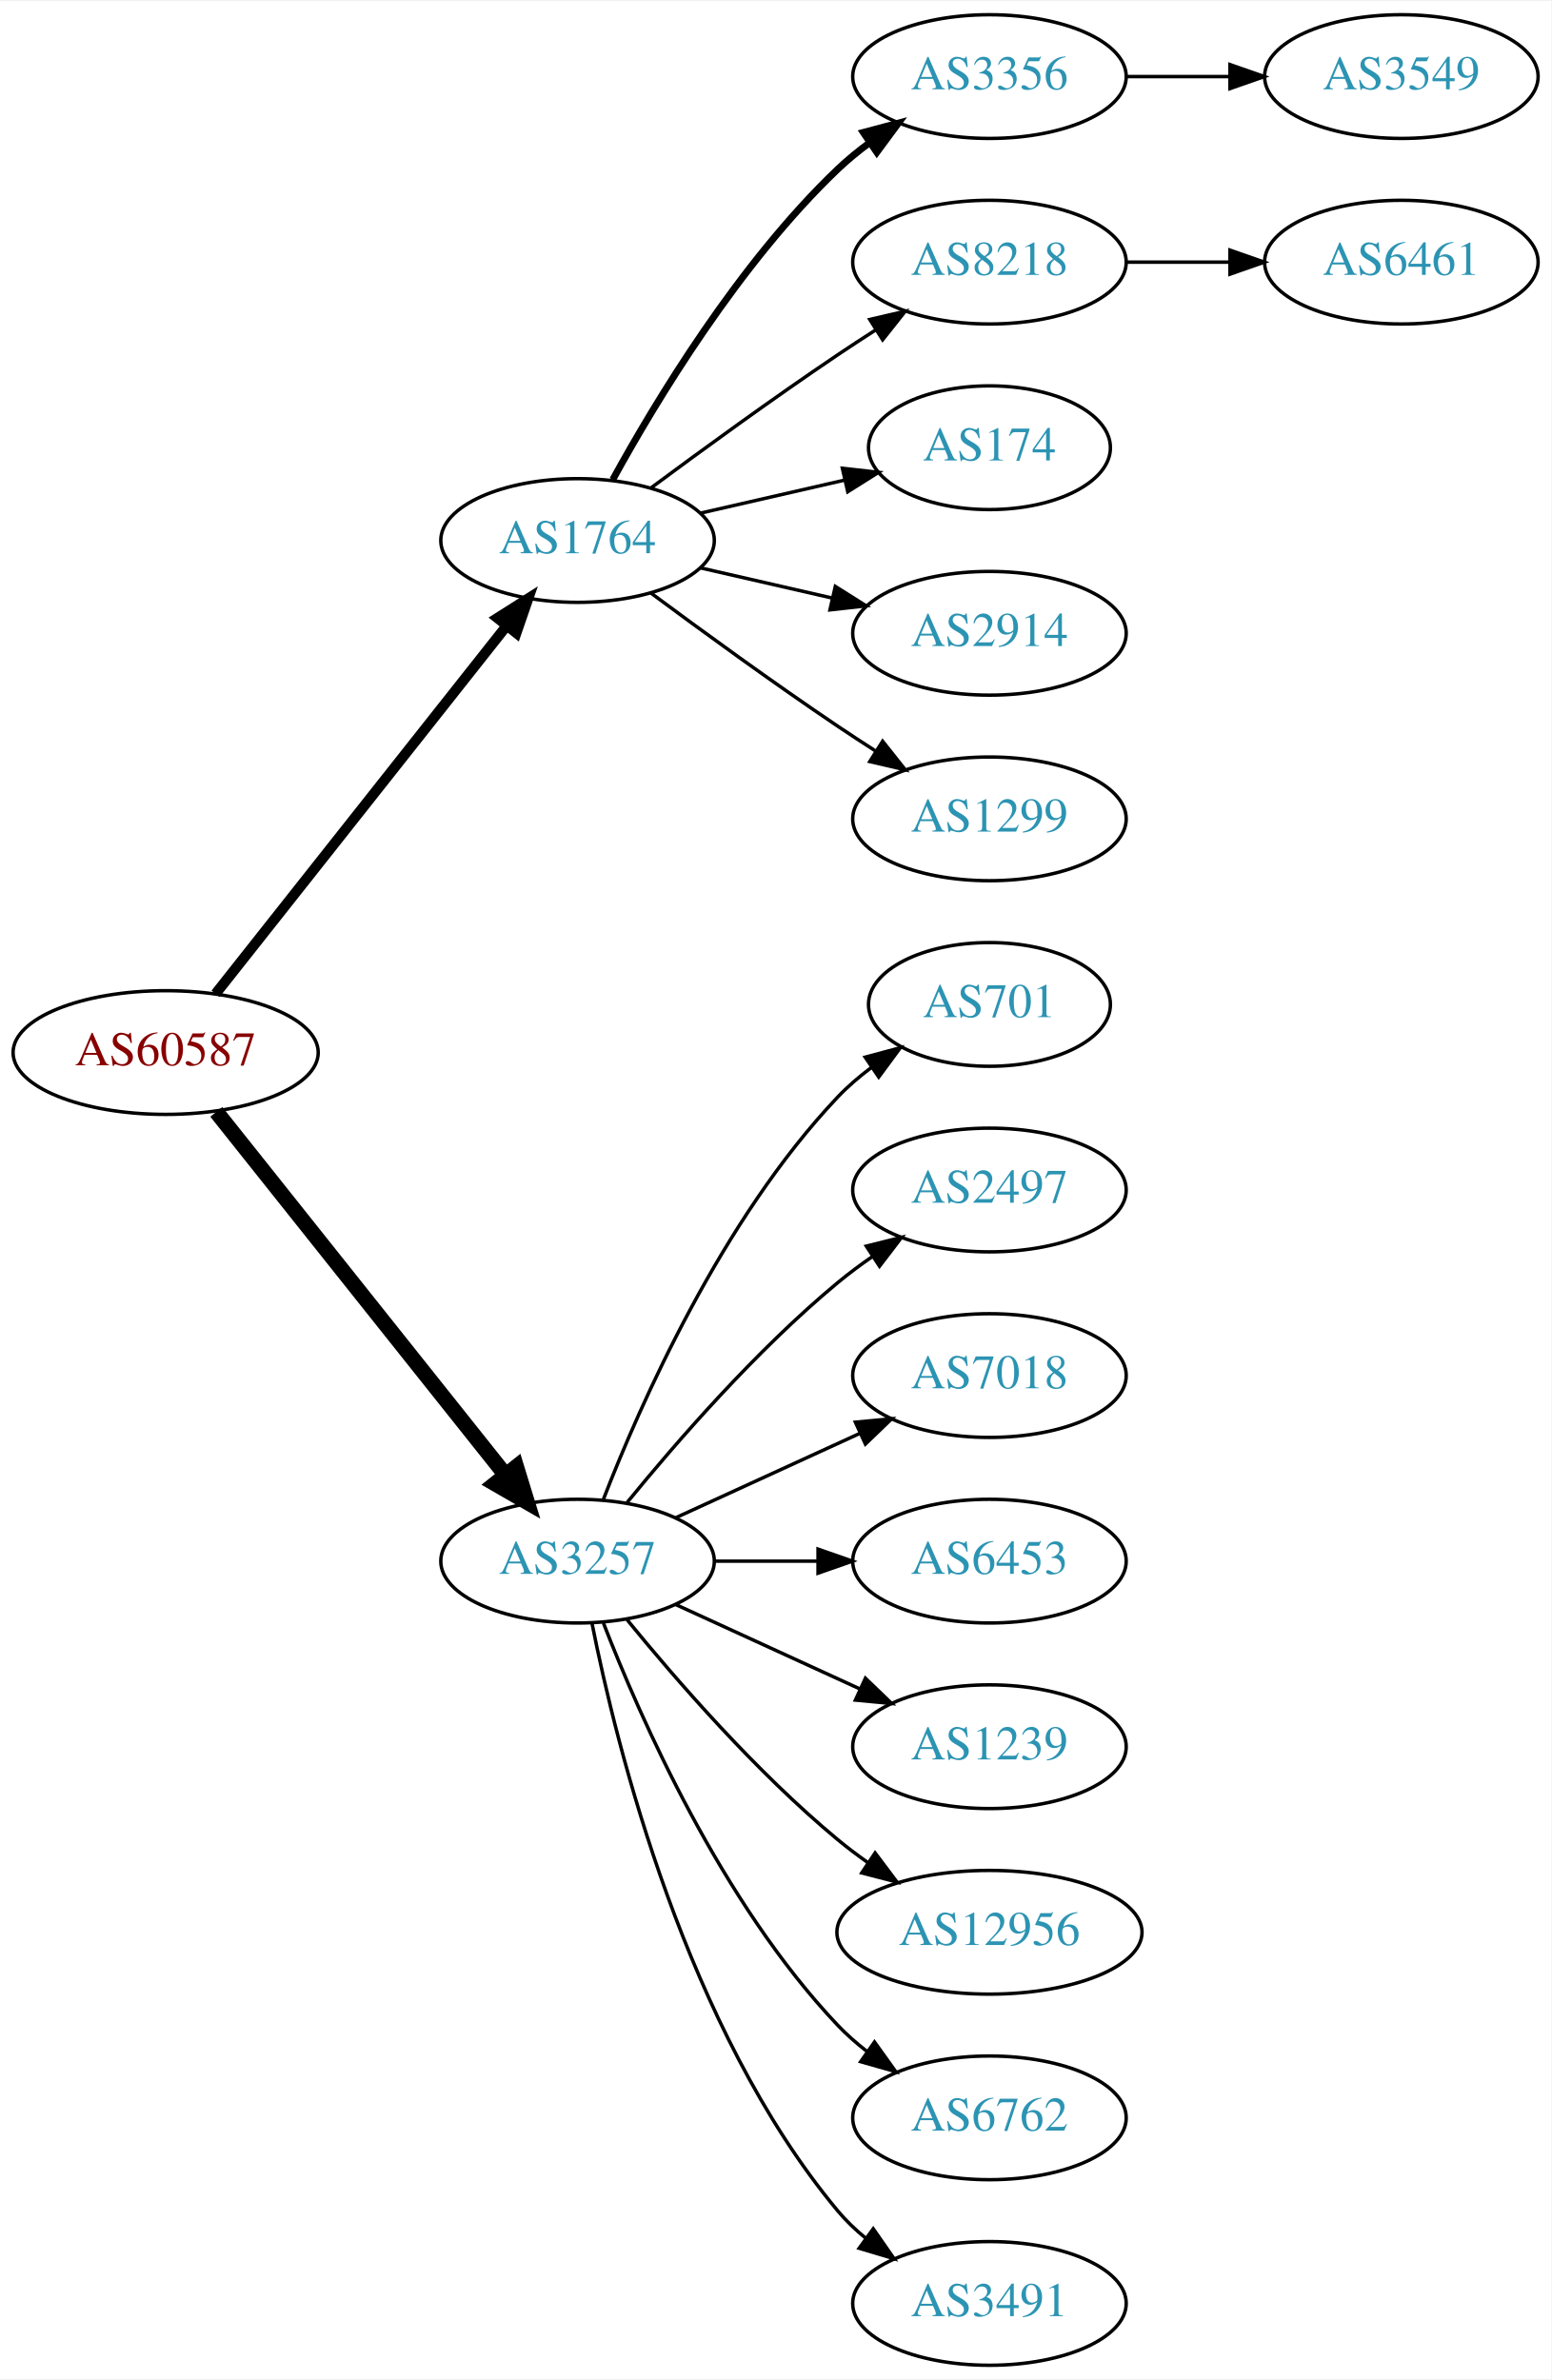
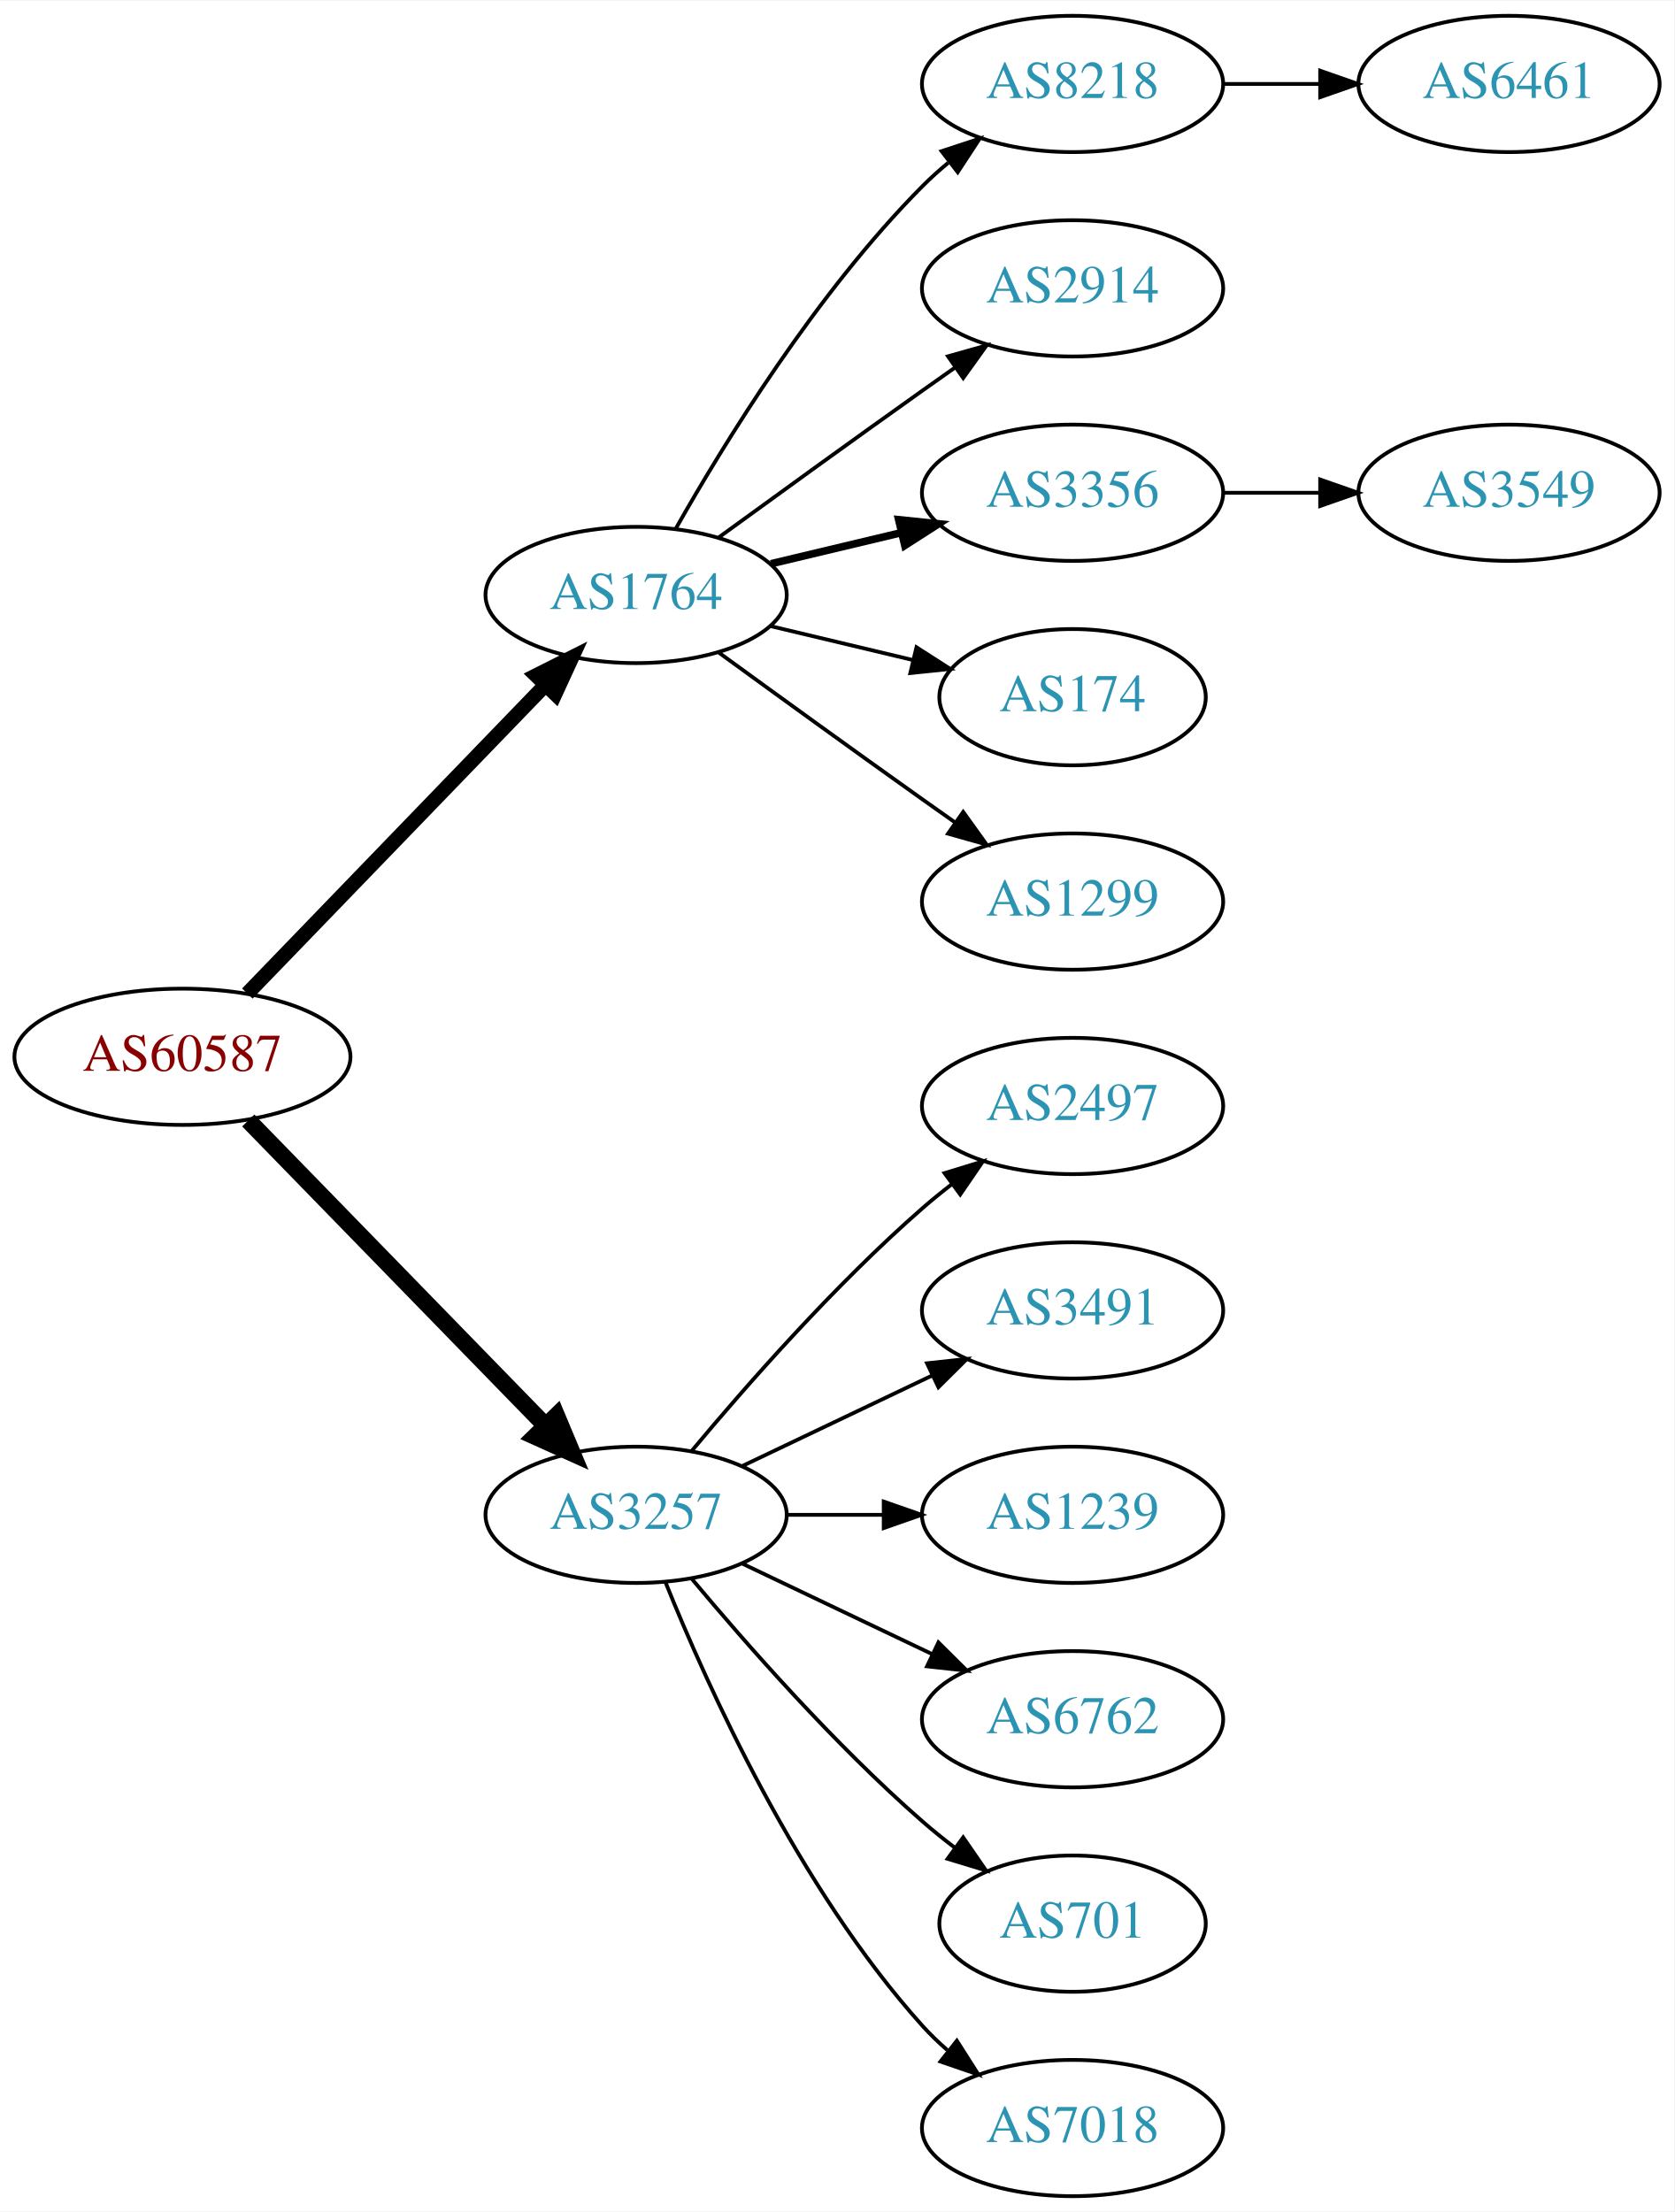
- <svg xmlns="http://www.w3.org/2000/svg" xmlns:xlink="http://www.w3.org/1999/xlink" width="451pt" height="692pt" viewBox="0.00 0.00 451.37 692.00">
-   <g id="graph0" class="graph" transform="scale(1 1) rotate(0) translate(4 688)">
-     <polygon fill="white" stroke="none" points="-4,4 -4,-688 447.37,-688 447.37,4 -4,4" />
+ <svg xmlns="http://www.w3.org/2000/svg" xmlns:xlink="http://www.w3.org/1999/xlink" width="442pt" height="584pt" viewBox="0.00 0.00 442.27 584.00">
+   <g id="graph0" class="graph" transform="scale(1 1) rotate(0) translate(4 580)">
+     <polygon fill="white" stroke="none" points="-4,4 -4,-580 438.271,-580 438.271,4 -4,4" />
    <g id="node1" class="node">
      <g id="a_node1">
        <a xlink:href="/asn/60587" xlink:title="AS60587 ~ XINON GmbH [AT]">
-           <ellipse fill="#ffffff" stroke="black" cx="44.196" cy="-382" rx="44.393" ry="18" />
-           <text text-anchor="middle" x="44.196" y="-378.3" font-family="Times,serif" font-size="14.00" fill="#880000">AS60587</text>
+           <ellipse fill="#ffffff" stroke="black" cx="44.196" cy="-301" rx="44.393" ry="18" />
+           <text text-anchor="middle" x="44.196" y="-297.3" font-family="Times,serif" font-size="14.00" fill="#880000">AS60587</text>
        </a>
      </g>
    </g>
    <g id="node2" class="node">
      <g id="a_node2">
        <a xlink:href="/asn/1764" xlink:title="AS1764 ~ NEXTLAYER-AS [AT]">
-           <ellipse fill="#ffffff" stroke="black" cx="164.039" cy="-531" rx="39.794" ry="18" />
-           <text text-anchor="middle" x="164.039" y="-527.3" font-family="Times,serif" font-size="14.00" fill="#2c94b3">AS1764</text>
+           <ellipse fill="#ffffff" stroke="black" cx="164.039" cy="-423" rx="39.794" ry="18" />
+           <text text-anchor="middle" x="164.039" y="-419.3" font-family="Times,serif" font-size="14.00" fill="#2c94b3">AS1764</text>
        </a>
      </g>
    </g>
    <g id="edge1" class="edge">
-       <path fill="none" stroke="black" stroke-width="3" d="M58.714,-399.092C79.492,-425.364 119.383,-475.802 143.365,-506.125" />
-       <polygon fill="black" stroke="black" stroke-width="3" points="140.73,-508.435 149.678,-514.107 146.22,-504.093 140.73,-508.435" />
+       <path fill="none" stroke="black" stroke-width="3.857" d="M61.334,-317.708C81.697,-338.789 116.851,-375.183 140.026,-399.175" />
+       <polygon fill="black" stroke="black" stroke-width="3.857" points="137.63,-401.733 147.095,-406.494 142.665,-396.87 137.63,-401.733" />
    </g>
    <g id="node3" class="node">
      <g id="a_node3">
        <a xlink:href="/asn/3257" xlink:title="AS3257 ~ GTT [DE]">
-           <ellipse fill="#ffffff" stroke="black" cx="164.039" cy="-234" rx="39.794" ry="18" />
-           <text text-anchor="middle" x="164.039" y="-230.3" font-family="Times,serif" font-size="14.00" fill="#2c94b3">AS3257</text>
+           <ellipse fill="#ffffff" stroke="black" cx="164.039" cy="-180" rx="39.794" ry="18" />
+           <text text-anchor="middle" x="164.039" y="-176.3" font-family="Times,serif" font-size="14.00" fill="#2c94b3">AS3257</text>
        </a>
      </g>
    </g>
    <g id="edge2" class="edge">
-       <path fill="none" stroke="black" stroke-width="4.5" d="M58.945,-364.733C79.7,-338.666 119.146,-289.126 143.07,-259.079" />
-       <polygon fill="black" stroke="black" stroke-width="4.5" points="146.229,-261.433 149.378,-251.157 140.068,-256.528 146.229,-261.433" />
+       <path fill="none" stroke="black" stroke-width="4.5" d="M61.582,-284.175C82.011,-263.198 117.049,-227.222 140.129,-203.523" />
+       <polygon fill="black" stroke="black" stroke-width="4.5" points="143.013,-206.206 147.169,-196.295 137.371,-200.712 143.013,-206.206" />
    </g>
    <g id="node4" class="node">
      <g id="a_node4">
-         <a xlink:href="/asn/3356" xlink:title="AS3356 ~ Level 3 Parent, LLC [US]">
-           <ellipse fill="#ffffff" stroke="black" cx="283.881" cy="-666" rx="39.794" ry="18" />
-           <text text-anchor="middle" x="283.881" y="-662.3" font-family="Times,serif" font-size="14.00" fill="#2c94b3">AS3356</text>
+         <a xlink:href="/asn/8218" xlink:title="AS8218 ~ legacy Neotelecoms [FR]">
+           <ellipse fill="#ffffff" stroke="black" cx="279.332" cy="-558" rx="39.794" ry="18" />
+           <text text-anchor="middle" x="279.332" y="-554.3" font-family="Times,serif" font-size="14.00" fill="#2c94b3">AS8218</text>
        </a>
      </g>
    </g>
    <g id="edge3" class="edge">
-       <path fill="none" stroke="black" stroke-width="2" d="M174.28,-548.713C186.825,-571.561 211.002,-611.611 239.685,-639 242.553,-641.739 245.742,-644.347 249.051,-646.785" />
-       <polygon fill="black" stroke="black" stroke-width="2" points="247.175,-649.742 257.411,-652.477 251.114,-643.956 247.175,-649.742" />
+       <path fill="none" stroke="black" d="M174.498,-440.49C187.28,-463.096 211.712,-502.886 239.685,-531 241.796,-533.121 244.092,-535.188 246.477,-537.171" />
+       <polygon fill="black" stroke="black" points="244.73,-540.242 254.793,-543.556 248.993,-534.69 244.73,-540.242" />
    </g>
    <g id="node5" class="node">
      <g id="a_node5">
-         <a xlink:href="/asn/8218" xlink:title="AS8218 ~ legacy Neotelecoms [FR]">
-           <ellipse fill="#ffffff" stroke="black" cx="283.881" cy="-612" rx="39.794" ry="18" />
-           <text text-anchor="middle" x="283.881" y="-608.3" font-family="Times,serif" font-size="14.00" fill="#2c94b3">AS8218</text>
+         <a xlink:href="/asn/2914" xlink:title="AS2914 ~ NTT America, Inc. [US]">
+           <ellipse fill="#ffffff" stroke="black" cx="279.332" cy="-504" rx="39.794" ry="18" />
+           <text text-anchor="middle" x="279.332" y="-500.3" font-family="Times,serif" font-size="14.00" fill="#2c94b3">AS2914</text>
        </a>
      </g>
    </g>
    <g id="edge4" class="edge">
-       <path fill="none" stroke="black" d="M185.369,-546.277C200.231,-557.304 220.976,-572.407 239.685,-585 243.234,-587.389 246.984,-589.839 250.733,-592.242" />
-       <polygon fill="black" stroke="black" points="249.059,-595.325 259.381,-597.712 252.801,-589.409 249.059,-595.325" />
+       <path fill="none" stroke="black" d="M185.887,-438.222C200.821,-449.091 221.435,-464.025 239.685,-477 242.506,-479.005 245.449,-481.085 248.397,-483.159" />
+       <polygon fill="black" stroke="black" points="246.424,-486.05 256.621,-488.926 250.443,-480.319 246.424,-486.05" />
    </g>
    <g id="node6" class="node">
      <g id="a_node6">
-         <a xlink:href="/asn/174" xlink:title="AS174 ~ Cogent Communications [US]">
-           <ellipse fill="#ffffff" stroke="black" cx="283.881" cy="-558" rx="35.194" ry="18" />
-           <text text-anchor="middle" x="283.881" y="-554.3" font-family="Times,serif" font-size="14.00" fill="#2c94b3">AS174</text>
+         <a xlink:href="/asn/3356" xlink:title="AS3356 ~ Level 3 Parent, LLC [US]">
+           <ellipse fill="#ffffff" stroke="black" cx="279.332" cy="-450" rx="39.794" ry="18" />
+           <text text-anchor="middle" x="279.332" y="-446.3" font-family="Times,serif" font-size="14.00" fill="#2c94b3">AS3356</text>
        </a>
      </g>
    </g>
    <g id="edge5" class="edge">
-       <path fill="none" stroke="black" d="M199.758,-538.955C212.85,-541.955 227.873,-545.396 241.513,-548.522" />
-       <polygon fill="black" stroke="black" points="241.091,-552.016 251.621,-550.838 242.655,-545.193 241.091,-552.016" />
+       <path fill="none" stroke="black" stroke-width="2" d="M199.646,-431.248C210.517,-433.838 222.671,-436.735 234.114,-439.462" />
+       <polygon fill="black" stroke="black" stroke-width="2" points="233.397,-442.889 243.936,-441.803 235.02,-436.08 233.397,-442.889" />
    </g>
    <g id="node7" class="node">
      <g id="a_node7">
-         <a xlink:href="/asn/2914" xlink:title="AS2914 ~ NTT America, Inc. [US]">
-           <ellipse fill="#ffffff" stroke="black" cx="283.881" cy="-504" rx="39.794" ry="18" />
-           <text text-anchor="middle" x="283.881" y="-500.3" font-family="Times,serif" font-size="14.00" fill="#2c94b3">AS2914</text>
+         <a xlink:href="/asn/174" xlink:title="AS174 ~ Cogent Communications [US]">
+           <ellipse fill="#ffffff" stroke="black" cx="279.332" cy="-396" rx="35.194" ry="18" />
+           <text text-anchor="middle" x="279.332" y="-392.3" font-family="Times,serif" font-size="14.00" fill="#2c94b3">AS174</text>
        </a>
      </g>
    </g>
    <g id="edge6" class="edge">
-       <path fill="none" stroke="black" d="M199.758,-523.045C211.758,-520.296 225.379,-517.175 238.071,-514.267" />
-       <polygon fill="black" stroke="black" points="239.037,-517.636 248.003,-511.991 237.474,-510.813 239.037,-517.636" />
+       <path fill="none" stroke="black" d="M199.646,-414.752C211.44,-411.942 224.745,-408.771 237.013,-405.847" />
+       <polygon fill="black" stroke="black" points="238.101,-409.186 247.018,-403.463 236.479,-402.376 238.101,-409.186" />
    </g>
    <g id="node8" class="node">
      <g id="a_node8">
        <a xlink:href="/asn/1299" xlink:title="AS1299 ~ Telia Carrier [EU]">
-           <ellipse fill="#ffffff" stroke="black" cx="283.881" cy="-450" rx="39.794" ry="18" />
-           <text text-anchor="middle" x="283.881" y="-446.3" font-family="Times,serif" font-size="14.00" fill="#2c94b3">AS1299</text>
+           <ellipse fill="#ffffff" stroke="black" cx="279.332" cy="-342" rx="39.794" ry="18" />
+           <text text-anchor="middle" x="279.332" y="-338.3" font-family="Times,serif" font-size="14.00" fill="#2c94b3">AS1299</text>
        </a>
      </g>
    </g>
    <g id="edge7" class="edge">
-       <path fill="none" stroke="black" d="M185.369,-515.723C200.231,-504.696 220.976,-489.593 239.685,-477 243.234,-474.611 246.984,-472.161 250.733,-469.758" />
-       <polygon fill="black" stroke="black" points="252.801,-472.591 259.381,-464.288 249.059,-466.675 252.801,-472.591" />
+       <path fill="none" stroke="black" d="M185.887,-407.778C200.821,-396.909 221.435,-381.975 239.685,-369 242.506,-366.995 245.449,-364.915 248.397,-362.841" />
+       <polygon fill="black" stroke="black" points="250.443,-365.681 256.621,-357.074 246.424,-359.95 250.443,-365.681" />
    </g>
    <g id="node11" class="node">
      <g id="a_node11">
-         <a xlink:href="/asn/701" xlink:title="AS701 ~ UUNET [US]">
-           <ellipse fill="#ffffff" stroke="black" cx="283.881" cy="-396" rx="35.194" ry="18" />
-           <text text-anchor="middle" x="283.881" y="-392.3" font-family="Times,serif" font-size="14.00" fill="#2c94b3">AS701</text>
+         <a xlink:href="/asn/2497" xlink:title="AS2497 ~ Internet Initiative Japan Inc. [JP]">
+           <ellipse fill="#ffffff" stroke="black" cx="279.332" cy="-288" rx="39.794" ry="18" />
+           <text text-anchor="middle" x="279.332" y="-284.3" font-family="Times,serif" font-size="14.00" fill="#2c94b3">AS2497</text>
        </a>
      </g>
    </g>
    <g id="edge10" class="edge">
-       <path fill="none" stroke="black" d="M171.562,-251.994C182.312,-279.728 205.969,-333.429 239.685,-369 242.628,-372.105 246.001,-375.001 249.537,-377.655" />
-       <polygon fill="black" stroke="black" points="247.722,-380.654 257.956,-383.397 251.666,-374.871 247.722,-380.654" />
+       <path fill="none" stroke="black" d="M178.669,-196.817C192.951,-213.929 216.498,-240.745 239.685,-261 242.151,-263.154 244.789,-265.294 247.487,-267.372" />
+       <polygon fill="black" stroke="black" points="245.512,-270.264 255.641,-273.37 249.66,-264.625 245.512,-270.264" />
    </g>
    <g id="node12" class="node">
      <g id="a_node12">
-         <a xlink:href="/asn/2497" xlink:title="AS2497 ~ Internet Initiative Japan Inc. [JP]">
-           <ellipse fill="#ffffff" stroke="black" cx="283.881" cy="-342" rx="39.794" ry="18" />
-           <text text-anchor="middle" x="283.881" y="-338.3" font-family="Times,serif" font-size="14.00" fill="#2c94b3">AS2497</text>
+         <a xlink:href="/asn/3491" xlink:title="AS3491 ~ PCCW Global, Inc. [US]">
+           <ellipse fill="#ffffff" stroke="black" cx="279.332" cy="-234" rx="39.794" ry="18" />
+           <text text-anchor="middle" x="279.332" y="-230.3" font-family="Times,serif" font-size="14.00" fill="#2c94b3">AS3491</text>
        </a>
      </g>
    </g>
    <g id="edge11" class="edge">
-       <path fill="none" stroke="black" d="M178.458,-251.065C192.572,-268.375 215.987,-295.345 239.685,-315 242.901,-317.668 246.402,-320.27 249.972,-322.741" />
-       <polygon fill="black" stroke="black" points="248.05,-325.666 258.329,-328.236 251.896,-319.817 248.05,-325.666" />
+       <path fill="none" stroke="black" d="M192.175,-192.934C207.169,-200.081 225.99,-209.052 242.213,-216.785" />
+       <polygon fill="black" stroke="black" points="240.884,-220.028 251.417,-221.171 243.895,-213.709 240.884,-220.028" />
    </g>
    <g id="node13" class="node">
      <g id="a_node13">
-         <a xlink:href="/asn/7018" xlink:title="AS7018 ~ AT&amp;T Services, Inc. [US]">
-           <ellipse fill="#ffffff" stroke="black" cx="283.881" cy="-288" rx="39.794" ry="18" />
-           <text text-anchor="middle" x="283.881" y="-284.3" font-family="Times,serif" font-size="14.00" fill="#2c94b3">AS7018</text>
+         <a xlink:href="/asn/1239" xlink:title="AS1239 ~ Sprint [US]">
+           <ellipse fill="#ffffff" stroke="black" cx="279.332" cy="-180" rx="39.794" ry="18" />
+           <text text-anchor="middle" x="279.332" y="-176.3" font-family="Times,serif" font-size="14.00" fill="#2c94b3">AS1239</text>
        </a>
      </g>
    </g>
    <g id="edge12" class="edge">
-       <path fill="none" stroke="black" d="M192.667,-246.661C208.624,-253.973 228.895,-263.261 246.178,-271.181" />
-       <polygon fill="black" stroke="black" points="244.876,-274.435 255.425,-275.419 247.793,-268.071 244.876,-274.435" />
+       <path fill="none" stroke="black" d="M203.711,-180C211.914,-180 220.678,-180 229.21,-180" />
+       <polygon fill="black" stroke="black" points="229.449,-183.5 239.449,-180 229.449,-176.5 229.449,-183.5" />
    </g>
    <g id="node14" class="node">
      <g id="a_node14">
-         <a xlink:href="/asn/6453" xlink:title="AS6453 ~ TATA COMMUNICATIONS (AMERICA) INC [US]">
-           <ellipse fill="#ffffff" stroke="black" cx="283.881" cy="-234" rx="39.794" ry="18" />
-           <text text-anchor="middle" x="283.881" y="-230.3" font-family="Times,serif" font-size="14.00" fill="#2c94b3">AS6453</text>
+         <a xlink:href="/asn/6762" xlink:title="AS6762 ~ TELECOM ITALIA SPARKLE S.p.A. [IT]">
+           <ellipse fill="#ffffff" stroke="black" cx="279.332" cy="-126" rx="39.794" ry="18" />
+           <text text-anchor="middle" x="279.332" y="-122.3" font-family="Times,serif" font-size="14.00" fill="#2c94b3">AS6762</text>
        </a>
      </g>
    </g>
    <g id="edge13" class="edge">
-       <path fill="none" stroke="black" d="M203.951,-234C213.505,-234 223.854,-234 233.817,-234" />
-       <polygon fill="black" stroke="black" points="234.009,-237.5 244.009,-234 234.009,-230.5 234.009,-237.5" />
+       <path fill="none" stroke="black" d="M192.175,-167.066C207.169,-159.919 225.99,-150.948 242.213,-143.215" />
+       <polygon fill="black" stroke="black" points="243.895,-146.291 251.417,-138.829 240.884,-139.972 243.895,-146.291" />
    </g>
    <g id="node15" class="node">
      <g id="a_node15">
-         <a xlink:href="/asn/1239" xlink:title="AS1239 ~ Sprint [US]">
-           <ellipse fill="#ffffff" stroke="black" cx="283.881" cy="-180" rx="39.794" ry="18" />
-           <text text-anchor="middle" x="283.881" y="-176.3" font-family="Times,serif" font-size="14.00" fill="#2c94b3">AS1239</text>
+         <a xlink:href="/asn/701" xlink:title="AS701 ~ UUNET [US]">
+           <ellipse fill="#ffffff" stroke="black" cx="279.332" cy="-72" rx="35.194" ry="18" />
+           <text text-anchor="middle" x="279.332" y="-68.3" font-family="Times,serif" font-size="14.00" fill="#2c94b3">AS701</text>
        </a>
      </g>
    </g>
    <g id="edge14" class="edge">
-       <path fill="none" stroke="black" d="M192.667,-221.339C208.624,-214.027 228.895,-204.739 246.178,-196.819" />
-       <polygon fill="black" stroke="black" points="247.793,-199.929 255.425,-192.581 244.876,-193.565 247.793,-199.929" />
+       <path fill="none" stroke="black" d="M178.669,-163.183C192.951,-146.071 216.498,-119.255 239.685,-99 242.355,-96.668 245.228,-94.352 248.158,-92.114" />
+       <polygon fill="black" stroke="black" points="250.436,-94.784 256.449,-86.061 246.309,-89.13 250.436,-94.784" />
    </g>
    <g id="node16" class="node">
      <g id="a_node16">
-         <a xlink:href="/asn/12956" xlink:title="AS12956 ~ TELXIUS [ES]">
-           <ellipse fill="#ffffff" stroke="black" cx="283.881" cy="-126" rx="44.393" ry="18" />
-           <text text-anchor="middle" x="283.881" y="-122.3" font-family="Times,serif" font-size="14.00" fill="#2c94b3">AS12956</text>
+         <a xlink:href="/asn/7018" xlink:title="AS7018 ~ AT&amp;T Services, Inc. [US]">
+           <ellipse fill="#ffffff" stroke="black" cx="279.332" cy="-18" rx="39.794" ry="18" />
+           <text text-anchor="middle" x="279.332" y="-14.3" font-family="Times,serif" font-size="14.00" fill="#2c94b3">AS7018</text>
        </a>
      </g>
    </g>
    <g id="edge15" class="edge">
-       <path fill="none" stroke="black" d="M178.458,-216.935C192.572,-199.625 215.987,-172.655 239.685,-153 242.423,-150.729 245.367,-148.506 248.384,-146.37" />
-       <polygon fill="black" stroke="black" points="250.61,-149.092 256.973,-140.621 246.716,-143.275 250.61,-149.092" />
-     </g>
-     <g id="node17" class="node">
-       <g id="a_node17">
-         <a xlink:href="/asn/6762" xlink:title="AS6762 ~ TELECOM ITALIA SPARKLE S.p.A. [IT]">
-           <ellipse fill="#ffffff" stroke="black" cx="283.881" cy="-72" rx="39.794" ry="18" />
-           <text text-anchor="middle" x="283.881" y="-68.3" font-family="Times,serif" font-size="14.00" fill="#2c94b3">AS6762</text>
-         </a>
-       </g>
-     </g>
-     <g id="edge16" class="edge">
-       <path fill="none" stroke="black" d="M171.562,-216.006C182.312,-188.272 205.969,-134.571 239.685,-99 242.271,-96.272 245.188,-93.706 248.257,-91.323" />
-       <polygon fill="black" stroke="black" points="250.435,-94.07 256.605,-85.457 246.411,-88.342 250.435,-94.07" />
-     </g>
-     <g id="node18" class="node">
-       <g id="a_node18">
-         <a xlink:href="/asn/3491" xlink:title="AS3491 ~ PCCW Global, Inc. [US]">
-           <ellipse fill="#ffffff" stroke="black" cx="283.881" cy="-18" rx="39.794" ry="18" />
-           <text text-anchor="middle" x="283.881" y="-14.3" font-family="Times,serif" font-size="14.00" fill="#2c94b3">AS3491</text>
-         </a>
-       </g>
-     </g>
-     <g id="edge17" class="edge">
-       <path fill="none" stroke="black" d="M168.237,-215.927C175.401,-179.859 195.675,-97.875 239.685,-45 242.09,-42.111 244.886,-39.437 247.879,-36.987" />
-       <polygon fill="black" stroke="black" points="250.069,-39.722 256.122,-31.027 245.967,-34.05 250.069,-39.722" />
+       <path fill="none" stroke="black" d="M171.786,-162.213C182.837,-134.757 206.891,-81.422 239.685,-45 241.688,-42.776 243.906,-40.637 246.239,-38.603" />
+       <polygon fill="black" stroke="black" points="248.769,-41.065 254.458,-32.127 244.437,-35.567 248.769,-41.065" />
    </g>
    <g id="node9" class="node">
      <g id="a_node9">
-         <a xlink:href="/asn/3549" xlink:title="AS3549 ~ Level 3 Parent, LLC [US]">
-           <ellipse fill="#ffffff" stroke="black" cx="403.724" cy="-666" rx="39.794" ry="18" />
-           <text text-anchor="middle" x="403.724" y="-662.3" font-family="Times,serif" font-size="14.00" fill="#2c94b3">AS3549</text>
+         <a xlink:href="/asn/6461" xlink:title="AS6461 ~ Zayo Bandwidth [US]">
+           <ellipse fill="#ffffff" stroke="black" cx="394.625" cy="-558" rx="39.794" ry="18" />
+           <text text-anchor="middle" x="394.625" y="-554.3" font-family="Times,serif" font-size="14.00" fill="#2c94b3">AS6461</text>
        </a>
      </g>
    </g>
    <g id="edge8" class="edge">
-       <path fill="none" stroke="black" d="M323.794,-666C333.347,-666 343.697,-666 353.659,-666" />
-       <polygon fill="black" stroke="black" points="353.852,-669.5 363.852,-666 353.852,-662.5 353.852,-669.5" />
+       <path fill="none" stroke="black" d="M319.004,-558C327.207,-558 335.971,-558 344.503,-558" />
+       <polygon fill="black" stroke="black" points="344.742,-561.5 354.742,-558 344.742,-554.5 344.742,-561.5" />
    </g>
    <g id="node10" class="node">
      <g id="a_node10">
-         <a xlink:href="/asn/6461" xlink:title="AS6461 ~ Zayo Bandwidth [US]">
-           <ellipse fill="#ffffff" stroke="black" cx="403.724" cy="-612" rx="39.794" ry="18" />
-           <text text-anchor="middle" x="403.724" y="-608.3" font-family="Times,serif" font-size="14.00" fill="#2c94b3">AS6461</text>
+         <a xlink:href="/asn/3549" xlink:title="AS3549 ~ Level 3 Parent, LLC [US]">
+           <ellipse fill="#ffffff" stroke="black" cx="394.625" cy="-450" rx="39.794" ry="18" />
+           <text text-anchor="middle" x="394.625" y="-446.3" font-family="Times,serif" font-size="14.00" fill="#2c94b3">AS3549</text>
        </a>
      </g>
    </g>
    <g id="edge9" class="edge">
-       <path fill="none" stroke="black" d="M323.794,-612C333.347,-612 343.697,-612 353.659,-612" />
-       <polygon fill="black" stroke="black" points="353.852,-615.5 363.852,-612 353.852,-608.5 353.852,-615.5" />
+       <path fill="none" stroke="black" d="M319.004,-450C327.207,-450 335.971,-450 344.503,-450" />
+       <polygon fill="black" stroke="black" points="344.742,-453.5 354.742,-450 344.742,-446.5 344.742,-453.5" />
    </g>
  </g>
</svg>
